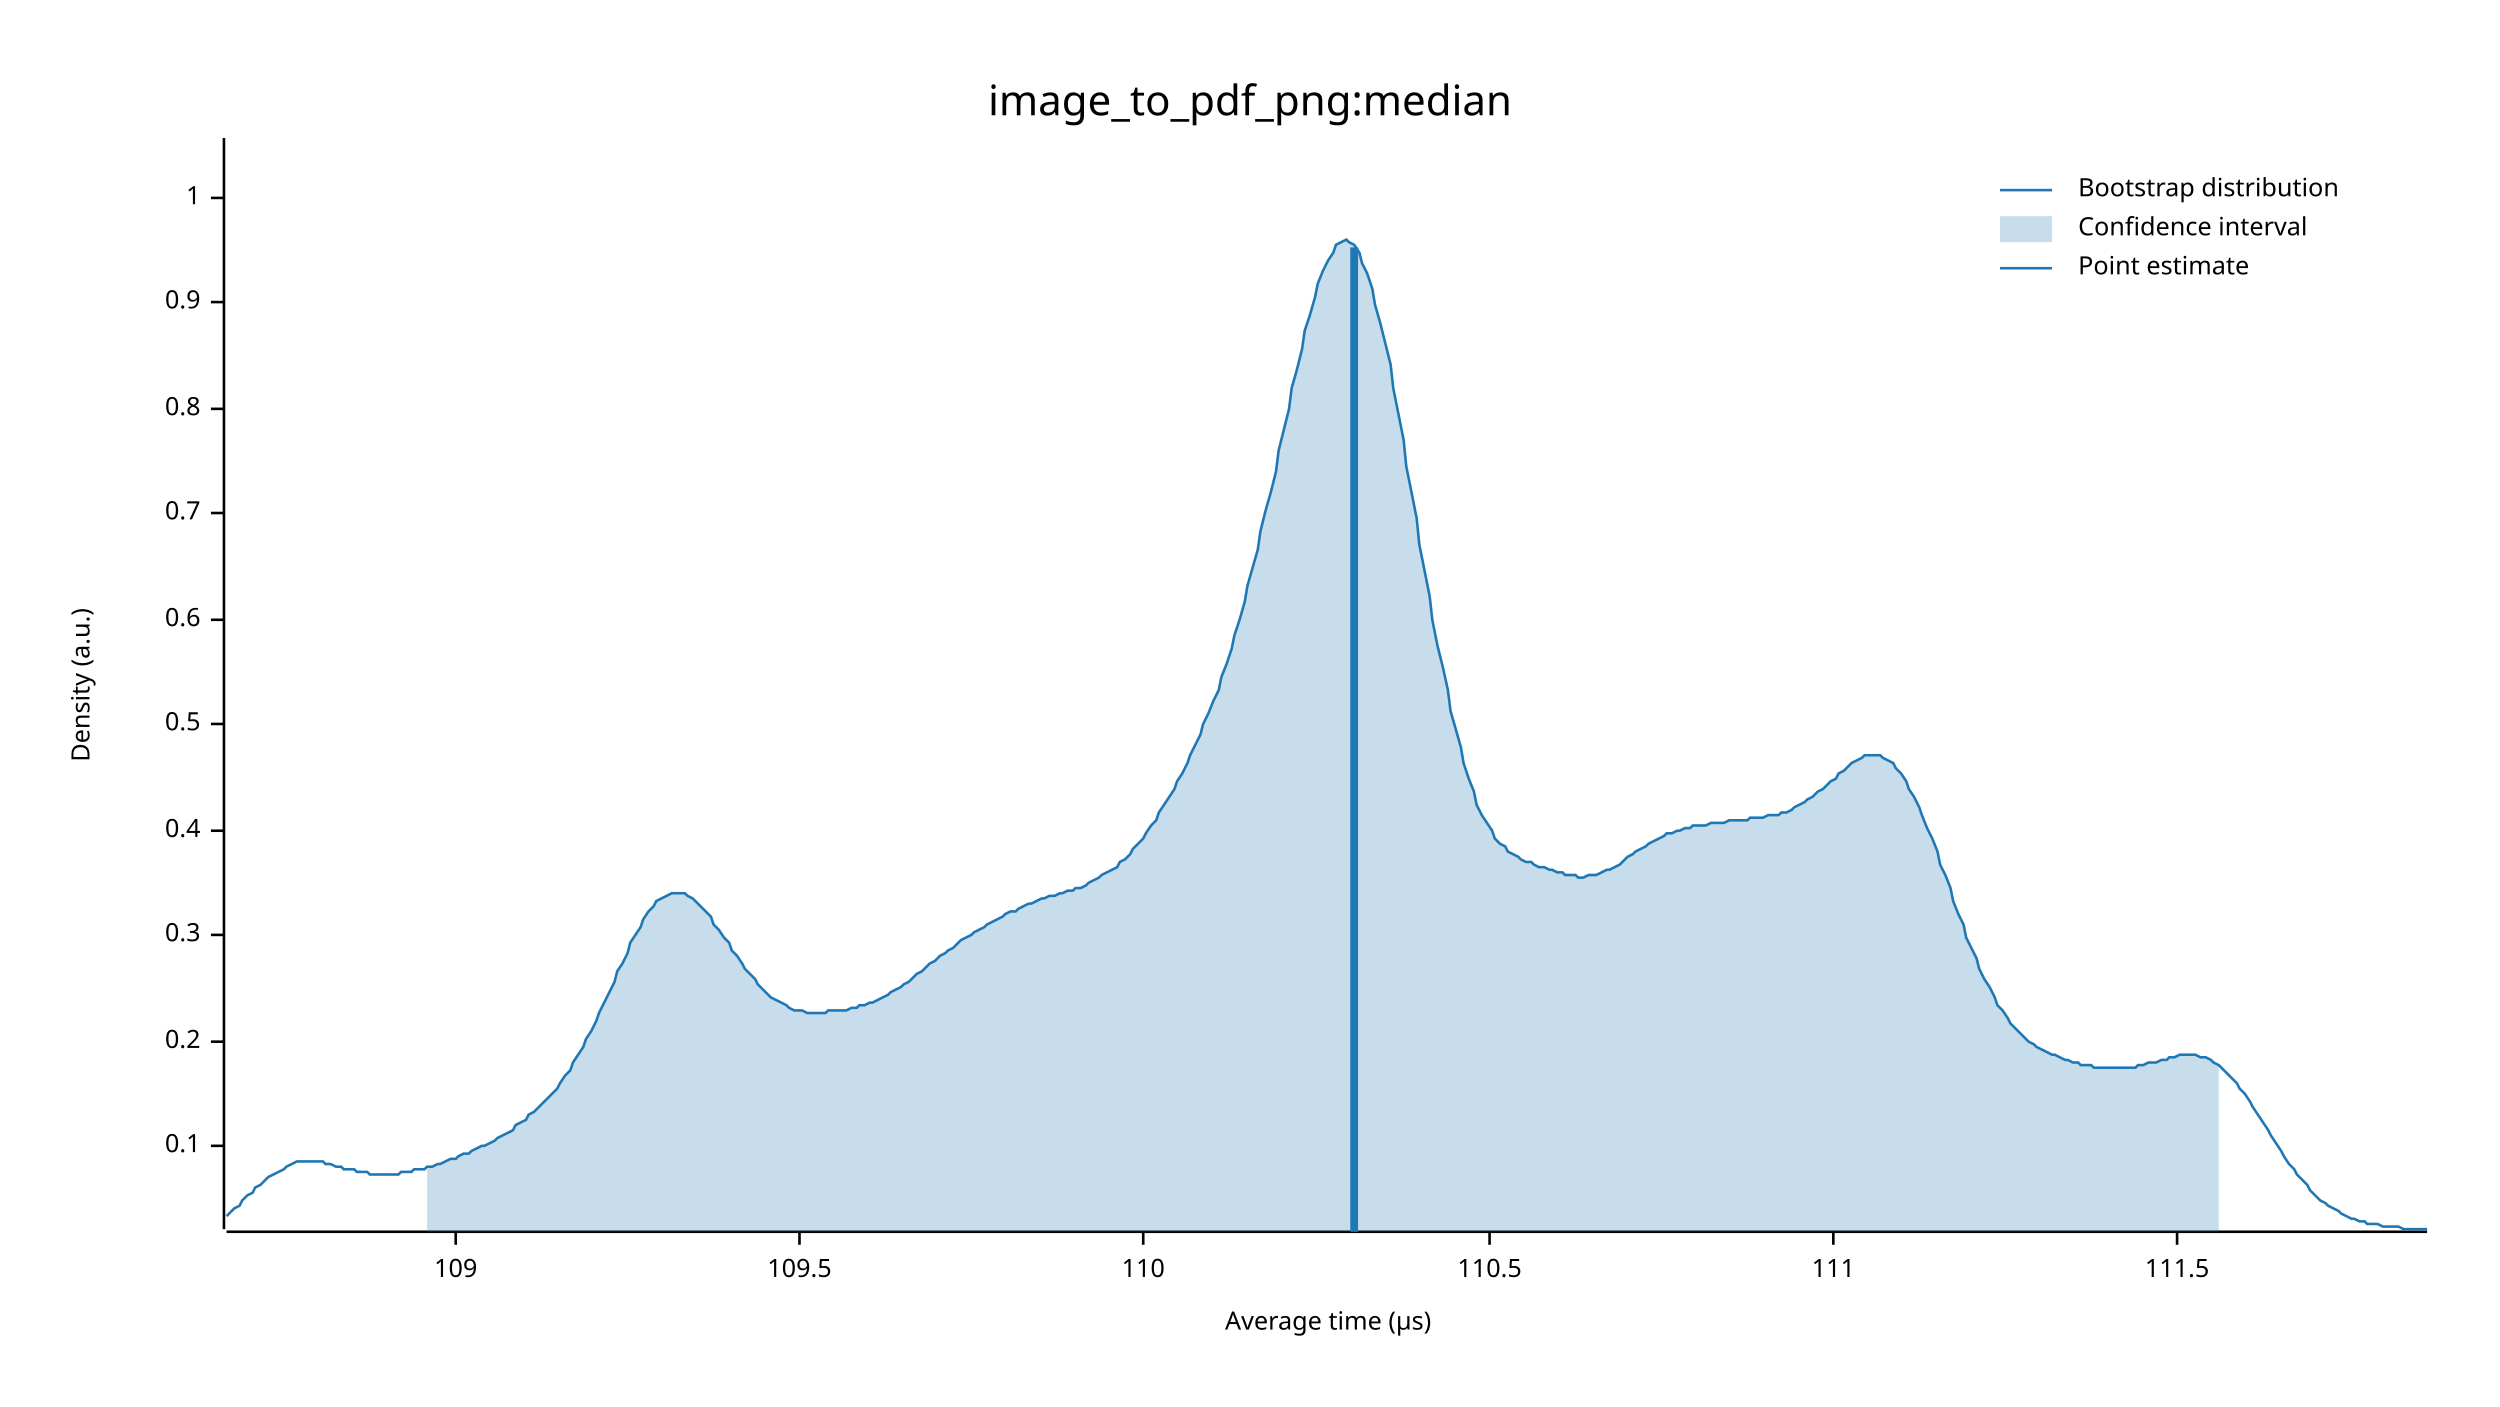
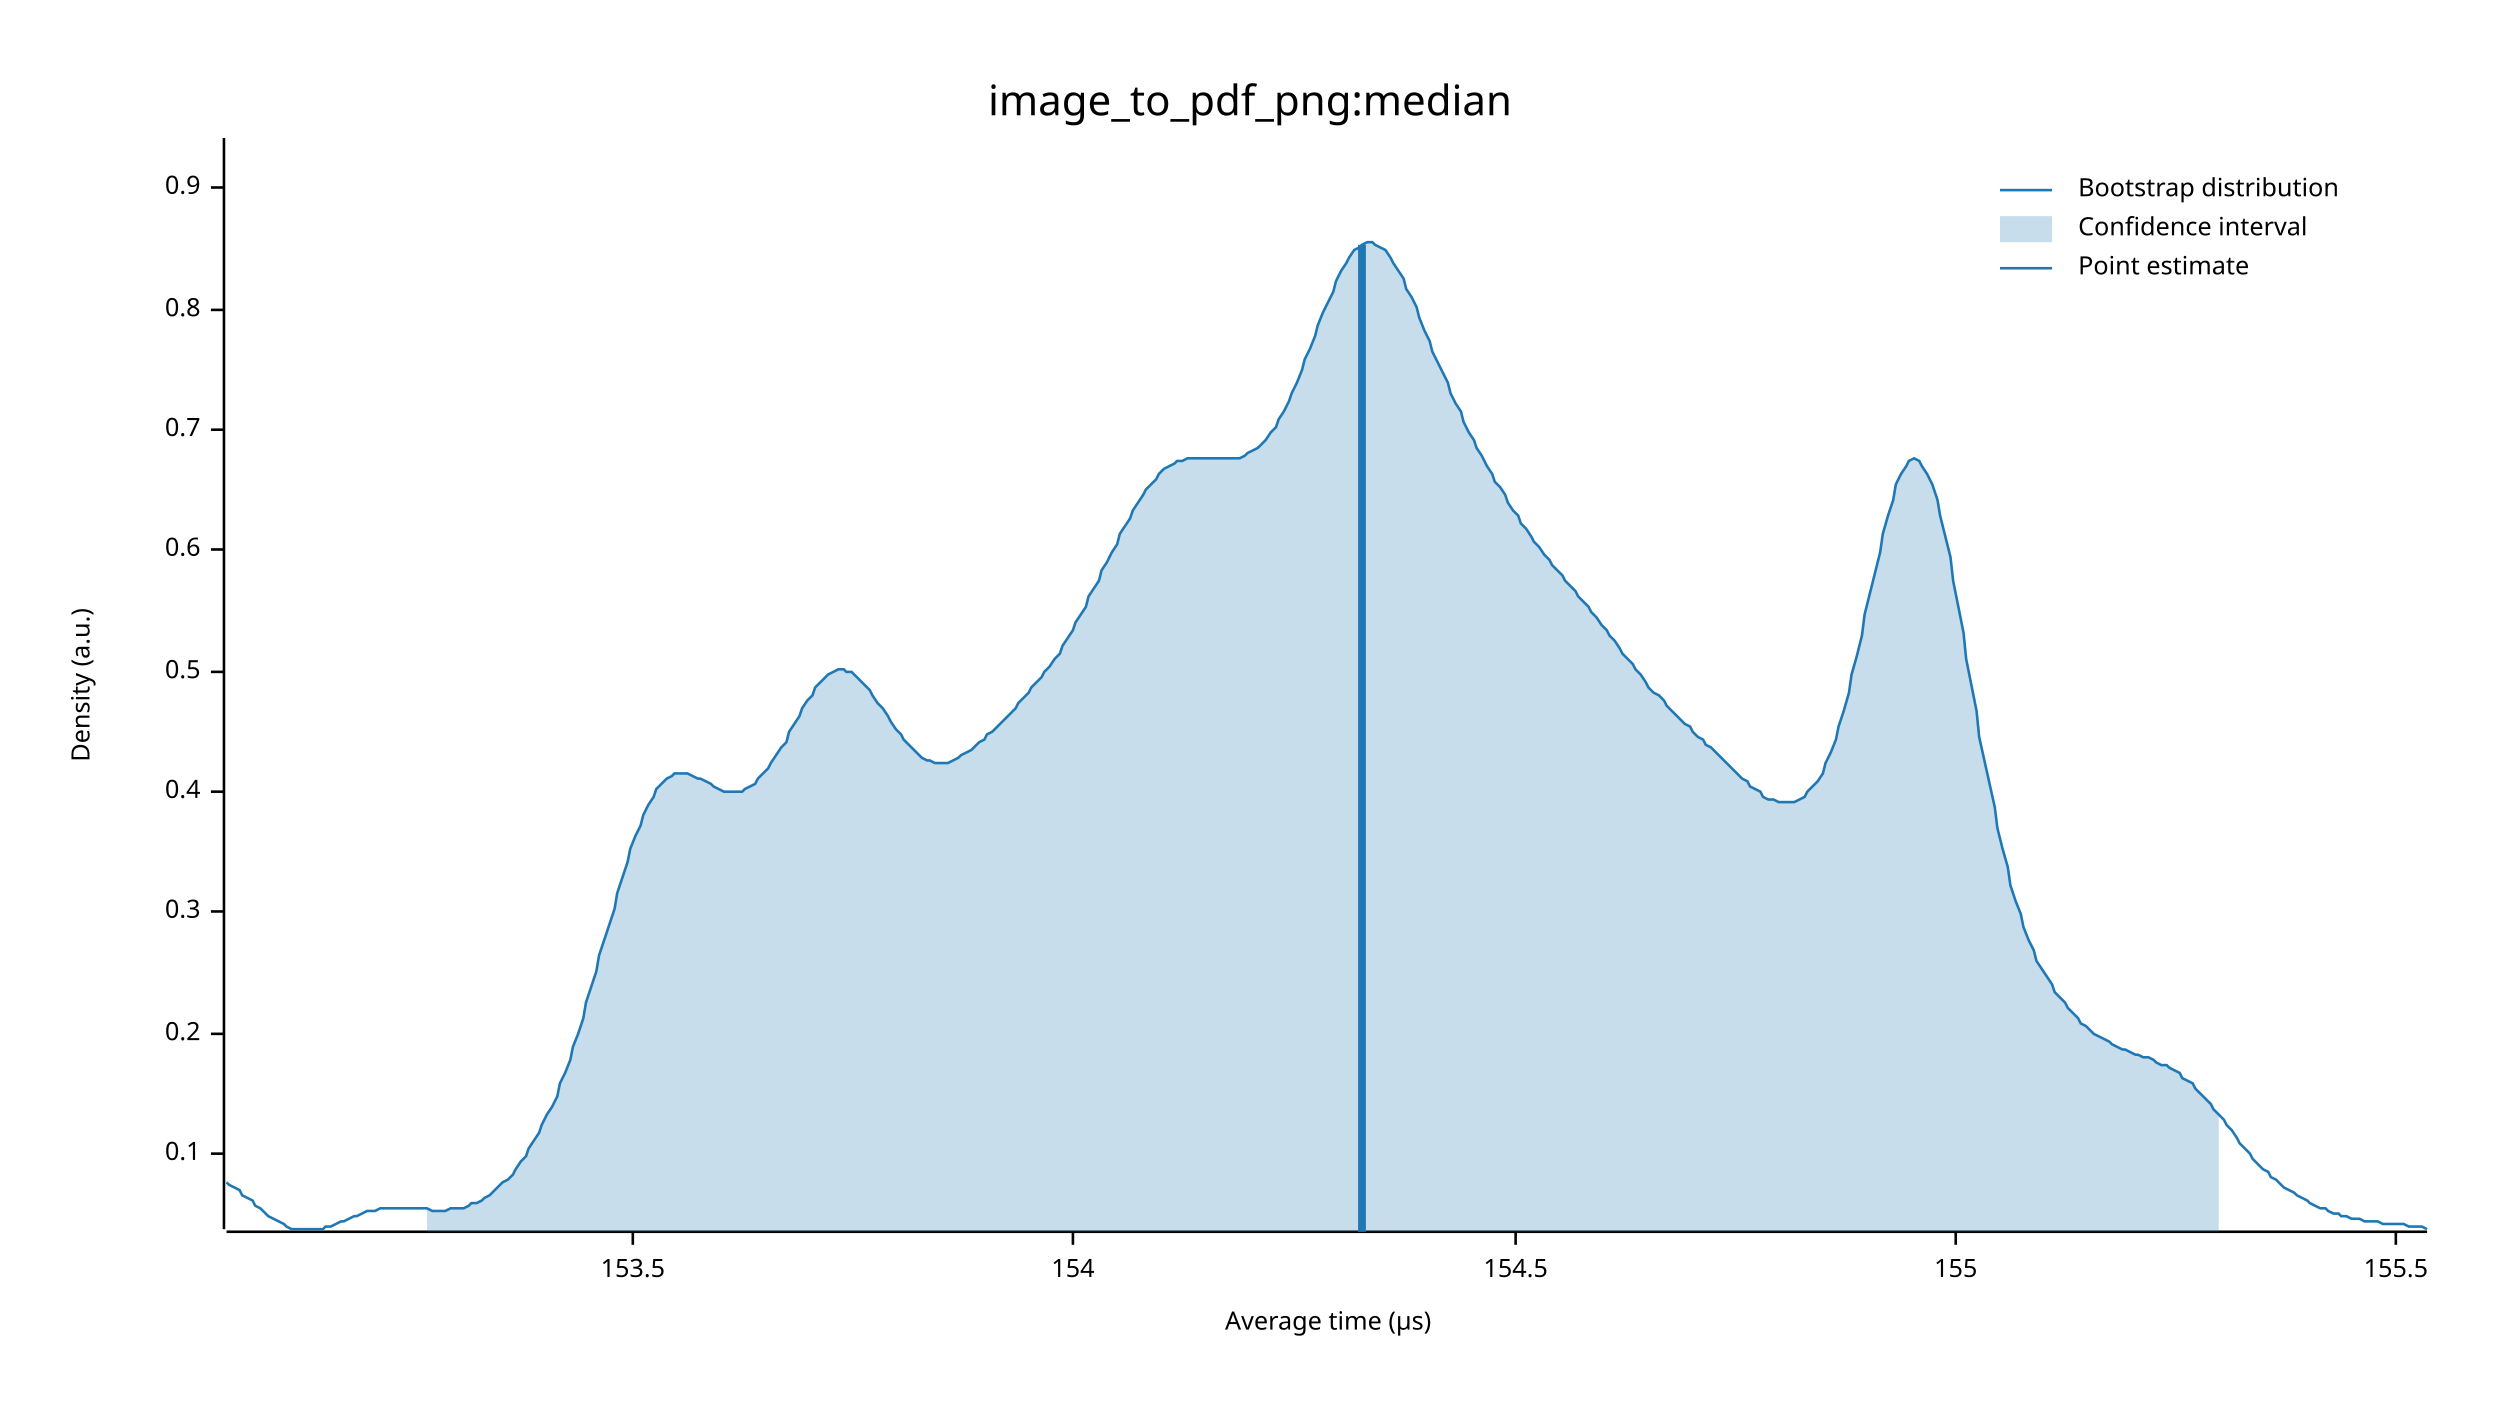
<svg xmlns="http://www.w3.org/2000/svg" width="960" height="540" viewBox="0 0 960 540">
  <text x="480" y="32" dy="0.76em" text-anchor="middle" font-family="sans-serif" font-size="16.129" opacity="1" fill="#000000">
image_to_pdf_png:median
</text>
  <text x="27" y="263" dy="0.76em" text-anchor="middle" font-family="sans-serif" font-size="9.677" opacity="1" fill="#000000" transform="rotate(270, 27, 263)">
Density (a.u.)
</text>
  <text x="510" y="513" dy="-0.5ex" text-anchor="middle" font-family="sans-serif" font-size="9.677" opacity="1" fill="#000000">
Average time (µs)
</text>
  <polyline fill="none" opacity="1" stroke="#000000" stroke-width="1" points="86,53 86,472 " />
-   <text x="77" y="440" dy="0.5ex" text-anchor="end" font-family="sans-serif" font-size="9.677" opacity="1" fill="#000000">
+   <text x="77" y="443" dy="0.5ex" text-anchor="end" font-family="sans-serif" font-size="9.677" opacity="1" fill="#000000">
0.1
</text>
-   <polyline fill="none" opacity="1" stroke="#000000" stroke-width="1" points="81,440 86,440 " />
-   <text x="77" y="400" dy="0.5ex" text-anchor="end" font-family="sans-serif" font-size="9.677" opacity="1" fill="#000000">
+   <polyline fill="none" opacity="1" stroke="#000000" stroke-width="1" points="81,443 86,443 " />
+   <text x="77" y="397" dy="0.5ex" text-anchor="end" font-family="sans-serif" font-size="9.677" opacity="1" fill="#000000">
0.2
</text>
-   <polyline fill="none" opacity="1" stroke="#000000" stroke-width="1" points="81,400 86,400 " />
-   <text x="77" y="359" dy="0.5ex" text-anchor="end" font-family="sans-serif" font-size="9.677" opacity="1" fill="#000000">
+   <polyline fill="none" opacity="1" stroke="#000000" stroke-width="1" points="81,397 86,397 " />
+   <text x="77" y="350" dy="0.5ex" text-anchor="end" font-family="sans-serif" font-size="9.677" opacity="1" fill="#000000">
0.3
</text>
-   <polyline fill="none" opacity="1" stroke="#000000" stroke-width="1" points="81,359 86,359 " />
-   <text x="77" y="319" dy="0.5ex" text-anchor="end" font-family="sans-serif" font-size="9.677" opacity="1" fill="#000000">
+   <polyline fill="none" opacity="1" stroke="#000000" stroke-width="1" points="81,350 86,350 " />
+   <text x="77" y="304" dy="0.5ex" text-anchor="end" font-family="sans-serif" font-size="9.677" opacity="1" fill="#000000">
0.4
</text>
-   <polyline fill="none" opacity="1" stroke="#000000" stroke-width="1" points="81,319 86,319 " />
-   <text x="77" y="278" dy="0.5ex" text-anchor="end" font-family="sans-serif" font-size="9.677" opacity="1" fill="#000000">
+   <polyline fill="none" opacity="1" stroke="#000000" stroke-width="1" points="81,304 86,304 " />
+   <text x="77" y="258" dy="0.5ex" text-anchor="end" font-family="sans-serif" font-size="9.677" opacity="1" fill="#000000">
0.5
</text>
-   <polyline fill="none" opacity="1" stroke="#000000" stroke-width="1" points="81,278 86,278 " />
-   <text x="77" y="238" dy="0.5ex" text-anchor="end" font-family="sans-serif" font-size="9.677" opacity="1" fill="#000000">
+   <polyline fill="none" opacity="1" stroke="#000000" stroke-width="1" points="81,258 86,258 " />
+   <text x="77" y="211" dy="0.5ex" text-anchor="end" font-family="sans-serif" font-size="9.677" opacity="1" fill="#000000">
0.6
</text>
-   <polyline fill="none" opacity="1" stroke="#000000" stroke-width="1" points="81,238 86,238 " />
-   <text x="77" y="197" dy="0.5ex" text-anchor="end" font-family="sans-serif" font-size="9.677" opacity="1" fill="#000000">
+   <polyline fill="none" opacity="1" stroke="#000000" stroke-width="1" points="81,211 86,211 " />
+   <text x="77" y="165" dy="0.5ex" text-anchor="end" font-family="sans-serif" font-size="9.677" opacity="1" fill="#000000">
0.7
</text>
-   <polyline fill="none" opacity="1" stroke="#000000" stroke-width="1" points="81,197 86,197 " />
-   <text x="77" y="157" dy="0.5ex" text-anchor="end" font-family="sans-serif" font-size="9.677" opacity="1" fill="#000000">
+   <polyline fill="none" opacity="1" stroke="#000000" stroke-width="1" points="81,165 86,165 " />
+   <text x="77" y="119" dy="0.5ex" text-anchor="end" font-family="sans-serif" font-size="9.677" opacity="1" fill="#000000">
0.8
</text>
-   <polyline fill="none" opacity="1" stroke="#000000" stroke-width="1" points="81,157 86,157 " />
-   <text x="77" y="116" dy="0.5ex" text-anchor="end" font-family="sans-serif" font-size="9.677" opacity="1" fill="#000000">
+   <polyline fill="none" opacity="1" stroke="#000000" stroke-width="1" points="81,119 86,119 " />
+   <text x="77" y="72" dy="0.5ex" text-anchor="end" font-family="sans-serif" font-size="9.677" opacity="1" fill="#000000">
0.9
</text>
-   <polyline fill="none" opacity="1" stroke="#000000" stroke-width="1" points="81,116 86,116 " />
-   <text x="77" y="76" dy="0.5ex" text-anchor="end" font-family="sans-serif" font-size="9.677" opacity="1" fill="#000000">
- 1
+   <polyline fill="none" opacity="1" stroke="#000000" stroke-width="1" points="81,72 86,72 " />
+   <polyline fill="none" opacity="1" stroke="#000000" stroke-width="1" points="87,473 932,473 " />
+   <text x="243" y="483" dy="0.76em" text-anchor="middle" font-family="sans-serif" font-size="9.677" opacity="1" fill="#000000">
+ 153.5
</text>
-   <polyline fill="none" opacity="1" stroke="#000000" stroke-width="1" points="81,76 86,76 " />
-   <polyline fill="none" opacity="1" stroke="#000000" stroke-width="1" points="87,473 932,473 " />
-   <text x="175" y="483" dy="0.76em" text-anchor="middle" font-family="sans-serif" font-size="9.677" opacity="1" fill="#000000">
- 109
+   <polyline fill="none" opacity="1" stroke="#000000" stroke-width="1" points="243,473 243,478 " />
+   <text x="412" y="483" dy="0.76em" text-anchor="middle" font-family="sans-serif" font-size="9.677" opacity="1" fill="#000000">
+ 154
</text>
-   <polyline fill="none" opacity="1" stroke="#000000" stroke-width="1" points="175,473 175,478 " />
-   <text x="307" y="483" dy="0.76em" text-anchor="middle" font-family="sans-serif" font-size="9.677" opacity="1" fill="#000000">
- 109.5
+   <polyline fill="none" opacity="1" stroke="#000000" stroke-width="1" points="412,473 412,478 " />
+   <text x="582" y="483" dy="0.76em" text-anchor="middle" font-family="sans-serif" font-size="9.677" opacity="1" fill="#000000">
+ 154.5
</text>
-   <polyline fill="none" opacity="1" stroke="#000000" stroke-width="1" points="307,473 307,478 " />
-   <text x="439" y="483" dy="0.76em" text-anchor="middle" font-family="sans-serif" font-size="9.677" opacity="1" fill="#000000">
- 110
+   <polyline fill="none" opacity="1" stroke="#000000" stroke-width="1" points="582,473 582,478 " />
+   <text x="751" y="483" dy="0.76em" text-anchor="middle" font-family="sans-serif" font-size="9.677" opacity="1" fill="#000000">
+ 155
</text>
-   <polyline fill="none" opacity="1" stroke="#000000" stroke-width="1" points="439,473 439,478 " />
-   <text x="572" y="483" dy="0.76em" text-anchor="middle" font-family="sans-serif" font-size="9.677" opacity="1" fill="#000000">
- 110.5
+   <polyline fill="none" opacity="1" stroke="#000000" stroke-width="1" points="751,473 751,478 " />
+   <text x="920" y="483" dy="0.76em" text-anchor="middle" font-family="sans-serif" font-size="9.677" opacity="1" fill="#000000">
+ 155.5
</text>
-   <polyline fill="none" opacity="1" stroke="#000000" stroke-width="1" points="572,473 572,478 " />
-   <text x="704" y="483" dy="0.76em" text-anchor="middle" font-family="sans-serif" font-size="9.677" opacity="1" fill="#000000">
- 111
- </text>
-   <polyline fill="none" opacity="1" stroke="#000000" stroke-width="1" points="704,473 704,478 " />
-   <text x="836" y="483" dy="0.76em" text-anchor="middle" font-family="sans-serif" font-size="9.677" opacity="1" fill="#000000">
- 111.5
- </text>
-   <polyline fill="none" opacity="1" stroke="#000000" stroke-width="1" points="836,473 836,478 " />
-   <polyline fill="none" opacity="1" stroke="#1F78B4" stroke-width="1" points="87,467 88,466 90,464 92,463 93,461 95,459 97,458 98,456 100,455 102,453 103,452 105,451 107,450 109,449 110,448 112,447 114,446 115,446 117,446 119,446 120,446 122,446 124,446 125,447 127,447 129,448 131,448 132,449 134,449 136,449 137,450 139,450 141,450 142,451 144,451 146,451 147,451 149,451 151,451 153,451 154,450 156,450 158,450 159,449 161,449 163,449 164,448 166,448 168,447 169,447 171,446 173,445 175,445 176,444 178,443 180,443 181,442 183,441 185,440 186,440 188,439 190,438 191,437 193,436 195,435 197,434 198,432 200,431 202,430 203,428 205,427 207,425 208,424 210,422 212,420 214,418 215,416 217,413 219,411 220,408 222,405 224,402 225,399 227,396 229,392 230,389 232,385 234,381 236,377 237,373 239,370 241,366 242,362 244,359 246,356 247,353 249,350 251,348 252,346 254,345 256,344 258,343 259,343 261,343 263,343 264,344 266,345 268,347 269,348 271,350 273,352 274,355 276,357 278,360 280,362 281,365 283,367 285,370 286,372 288,374 290,376 291,378 293,380 295,382 296,383 298,384 300,385 302,386 303,387 305,388 307,388 308,388 310,389 312,389 313,389 315,389 317,389 318,388 320,388 322,388 324,388 325,388 327,387 329,387 330,386 332,386 334,385 335,385 337,384 339,383 341,382 342,381 344,380 346,379 347,378 349,377 351,375 352,374 354,373 356,371 357,370 359,369 361,367 363,366 364,365 366,364 368,362 369,361 371,360 373,359 374,358 376,357 378,356 379,355 381,354 383,353 385,352 386,351 388,350 390,350 391,349 393,348 395,347 396,347 398,346 400,345 401,345 403,344 405,344 407,343 408,343 410,342 412,342 413,341 415,341 417,340 418,339 420,338 422,337 423,336 425,335 427,334 429,333 430,331 432,330 434,328 435,326 437,324 439,322 440,320 442,317 444,315 445,312 447,309 449,306 451,303 452,300 454,297 456,293 457,290 459,286 461,282 462,278 464,274 466,269 468,265 469,260 471,255 473,249 474,244 476,238 478,231 479,225 481,218 483,211 484,204 486,196 488,189 490,181 491,173 493,165 495,157 496,149 498,142 500,134 501,127 503,121 505,114 506,109 508,104 510,100 512,97 513,94 515,93 517,92 518,93 520,94 522,97 523,101 525,105 527,111 528,117 530,124 532,132 534,140 535,149 537,159 539,169 540,179 542,189 544,199 545,209 547,219 549,229 550,238 552,248 554,256 556,265 557,273 559,280 561,287 562,293 564,299 566,304 567,309 569,313 571,316 573,319 574,322 576,324 578,325 579,327 581,328 583,329 584,330 586,331 588,331 589,332 591,333 593,333 595,334 596,334 598,335 600,335 601,336 603,336 605,336 606,337 608,337 610,336 611,336 613,336 615,335 617,334 618,334 620,333 622,332 623,331 625,329 627,328 628,327 630,326 632,325 633,324 635,323 637,322 639,321 640,320 642,320 644,319 645,319 647,318 649,318 650,317 652,317 654,317 655,317 657,316 659,316 661,316 662,316 664,315 666,315 667,315 669,315 671,315 672,314 674,314 676,314 677,314 679,313 681,313 683,313 684,312 686,312 688,311 689,310 691,309 693,308 694,307 696,306 698,304 700,303 701,302 703,300 705,299 706,297 708,296 710,294 711,293 713,292 715,291 716,290 718,290 720,290 722,290 723,291 725,292 727,293 728,295 730,297 732,300 733,303 735,306 737,310 738,313 740,318 742,322 744,327 745,332 747,336 749,341 750,346 752,351 754,355 755,360 757,364 759,368 760,372 762,376 764,379 766,383 767,386 769,388 771,391 772,393 774,395 776,397 777,398 779,400 781,401 782,402 784,403 786,404 788,405 789,405 791,406 793,407 794,407 796,408 798,408 799,409 801,409 803,409 804,410 806,410 808,410 810,410 811,410 813,410 815,410 816,410 818,410 820,410 821,409 823,409 825,408 827,408 828,408 830,407 832,407 833,406 835,406 837,405 838,405 840,405 842,405 843,405 845,406 847,406 849,407 850,408 852,409 854,411 855,412 857,414 859,416 860,418 862,420 864,423 865,425 867,428 869,431 871,434 872,436 874,439 876,442 877,444 879,447 881,449 882,451 884,453 886,455 887,457 889,459 891,461 893,462 894,463 896,464 898,465 899,466 901,467 903,468 904,468 906,469 908,469 909,470 911,470 913,470 915,471 916,471 918,471 920,471 921,471 923,472 925,472 926,472 928,472 930,472 932,472 " />
-   <polygon opacity="0.25" fill="#1F78B4" points="164,448 166,448 168,447 169,447 171,446 173,445 175,445 176,444 178,443 180,443 181,442 183,441 185,440 186,440 188,439 190,438 191,437 193,436 195,435 197,434 198,432 200,431 202,430 203,428 205,427 207,425 208,424 210,422 212,420 214,418 215,416 217,413 219,411 220,408 222,405 224,402 225,399 227,396 229,392 230,389 232,385 234,381 236,377 237,373 239,370 241,366 242,362 244,359 246,356 247,353 249,350 251,348 252,346 254,345 256,344 258,343 259,343 261,343 263,343 264,344 266,345 268,347 269,348 271,350 273,352 274,355 276,357 278,360 280,362 281,365 283,367 285,370 286,372 288,374 290,376 291,378 293,380 295,382 296,383 298,384 300,385 302,386 303,387 305,388 307,388 308,388 310,389 312,389 313,389 315,389 317,389 318,388 320,388 322,388 324,388 325,388 327,387 329,387 330,386 332,386 334,385 335,385 337,384 339,383 341,382 342,381 344,380 346,379 347,378 349,377 351,375 352,374 354,373 356,371 357,370 359,369 361,367 363,366 364,365 366,364 368,362 369,361 371,360 373,359 374,358 376,357 378,356 379,355 381,354 383,353 385,352 386,351 388,350 390,350 391,349 393,348 395,347 396,347 398,346 400,345 401,345 403,344 405,344 407,343 408,343 410,342 412,342 413,341 415,341 417,340 418,339 420,338 422,337 423,336 425,335 427,334 429,333 430,331 432,330 434,328 435,326 437,324 439,322 440,320 442,317 444,315 445,312 447,309 449,306 451,303 452,300 454,297 456,293 457,290 459,286 461,282 462,278 464,274 466,269 468,265 469,260 471,255 473,249 474,244 476,238 478,231 479,225 481,218 483,211 484,204 486,196 488,189 490,181 491,173 493,165 495,157 496,149 498,142 500,134 501,127 503,121 505,114 506,109 508,104 510,100 512,97 513,94 515,93 517,92 518,93 520,94 522,97 523,101 525,105 527,111 528,117 530,124 532,132 534,140 535,149 537,159 539,169 540,179 542,189 544,199 545,209 547,219 549,229 550,238 552,248 554,256 556,265 557,273 559,280 561,287 562,293 564,299 566,304 567,309 569,313 571,316 573,319 574,322 576,324 578,325 579,327 581,328 583,329 584,330 586,331 588,331 589,332 591,333 593,333 595,334 596,334 598,335 600,335 601,336 603,336 605,336 606,337 608,337 610,336 611,336 613,336 615,335 617,334 618,334 620,333 622,332 623,331 625,329 627,328 628,327 630,326 632,325 633,324 635,323 637,322 639,321 640,320 642,320 644,319 645,319 647,318 649,318 650,317 652,317 654,317 655,317 657,316 659,316 661,316 662,316 664,315 666,315 667,315 669,315 671,315 672,314 674,314 676,314 677,314 679,313 681,313 683,313 684,312 686,312 688,311 689,310 691,309 693,308 694,307 696,306 698,304 700,303 701,302 703,300 705,299 706,297 708,296 710,294 711,293 713,292 715,291 716,290 718,290 720,290 722,290 723,291 725,292 727,293 728,295 730,297 732,300 733,303 735,306 737,310 738,313 740,318 742,322 744,327 745,332 747,336 749,341 750,346 752,351 754,355 755,360 757,364 759,368 760,372 762,376 764,379 766,383 767,386 769,388 771,391 772,393 774,395 776,397 777,398 779,400 781,401 782,402 784,403 786,404 788,405 789,405 791,406 793,407 794,407 796,408 798,408 799,409 801,409 803,409 804,410 806,410 808,410 810,410 811,410 813,410 815,410 816,410 818,410 820,410 821,409 823,409 825,408 827,408 828,408 830,407 832,407 833,406 835,406 837,405 838,405 840,405 842,405 843,405 845,406 847,406 849,407 850,408 852,409 852,473 164,473 " />
-   <polyline fill="none" opacity="1" stroke="#1F78B4" stroke-width="3" points="520,473 520,95 " />
+   <polyline fill="none" opacity="1" stroke="#000000" stroke-width="1" points="920,473 920,478 " />
+   <polyline fill="none" opacity="1" stroke="#1F78B4" stroke-width="1" points="87,454 88,455 90,456 92,457 93,459 95,460 97,461 98,463 100,464 102,466 103,467 105,468 107,469 109,470 110,471 112,472 114,472 115,472 117,472 119,472 120,472 122,472 124,472 125,471 127,471 129,470 131,469 132,469 134,468 136,467 137,467 139,466 141,465 142,465 144,465 146,464 147,464 149,464 151,464 153,464 154,464 156,464 158,464 159,464 161,464 163,464 164,464 166,465 168,465 169,465 171,465 173,464 175,464 176,464 178,464 180,463 181,462 183,462 185,461 186,460 188,459 190,457 191,456 193,454 195,453 197,451 198,449 200,446 202,444 203,441 205,438 207,435 208,432 210,428 212,425 214,421 215,416 217,412 219,407 220,402 222,397 224,391 225,385 227,379 229,373 230,367 232,361 234,355 236,349 237,343 239,337 241,331 242,326 244,321 246,317 247,313 249,309 251,306 252,303 254,301 256,299 258,298 259,297 261,297 263,297 264,297 266,298 268,299 269,299 271,300 273,301 274,302 276,303 278,304 280,304 281,304 283,304 285,304 286,303 288,302 290,301 291,299 293,297 295,295 296,293 298,290 300,287 302,285 303,281 305,278 307,275 308,272 310,269 312,267 313,264 315,262 317,260 318,259 320,258 322,257 324,257 325,258 327,258 329,260 330,261 332,263 334,265 335,267 337,270 339,272 341,275 342,277 344,280 346,282 347,284 349,286 351,288 352,289 354,291 356,292 357,292 359,293 361,293 363,293 364,293 366,292 368,291 369,290 371,289 373,288 374,287 376,285 378,284 379,282 381,281 383,279 385,277 386,276 388,274 390,272 391,270 393,268 395,266 396,264 398,262 400,260 401,258 403,256 405,253 407,251 408,248 410,245 412,242 413,239 415,236 417,233 418,229 420,226 422,223 423,219 425,216 427,212 429,209 430,205 432,202 434,199 435,196 437,193 439,190 440,188 442,186 444,184 445,182 447,180 449,179 451,178 452,177 454,177 456,176 457,176 459,176 461,176 462,176 464,176 466,176 468,176 469,176 471,176 473,176 474,176 476,176 478,175 479,174 481,173 483,172 484,171 486,169 488,166 490,164 491,161 493,158 495,154 496,151 498,147 500,142 501,138 503,134 505,129 506,125 508,120 510,116 512,112 513,108 515,104 517,101 518,99 520,96 522,95 523,94 525,93 527,93 528,94 530,95 532,96 534,99 535,101 537,104 539,107 540,111 542,114 544,118 545,122 547,127 549,131 550,135 552,139 554,143 556,147 557,151 559,155 561,158 562,162 564,166 566,169 567,172 569,175 571,179 573,182 574,185 576,187 578,190 579,193 581,196 583,198 584,201 586,203 588,206 589,208 591,210 593,213 595,215 596,217 598,219 600,221 601,223 603,225 605,227 606,229 608,231 610,233 611,235 613,237 615,240 617,242 618,244 620,246 622,249 623,251 625,253 627,255 628,257 630,259 632,262 633,264 635,266 637,267 639,269 640,271 642,273 644,275 645,276 647,278 649,279 650,281 652,283 654,284 655,286 657,287 659,289 661,291 662,292 664,294 666,296 667,297 669,299 671,300 672,302 674,303 676,304 677,306 679,307 681,307 683,308 684,308 686,308 688,308 689,308 691,307 693,306 694,304 696,302 698,300 700,297 701,293 703,289 705,284 706,279 708,273 710,266 711,259 713,252 715,244 716,236 718,228 720,220 722,212 723,205 725,198 727,192 728,186 730,182 732,179 733,177 735,176 737,177 738,179 740,182 742,186 744,192 745,198 747,206 749,214 750,223 752,233 754,243 755,253 757,263 759,273 760,283 762,292 764,301 766,310 767,318 769,326 771,333 772,340 774,346 776,351 777,356 779,361 781,365 782,369 784,372 786,375 788,378 789,381 791,383 793,385 794,387 796,389 798,391 799,393 801,394 803,396 804,397 806,398 808,399 810,400 811,401 813,402 815,403 816,403 818,404 820,405 821,405 823,406 825,406 827,407 828,408 830,409 832,409 833,410 835,411 837,412 838,414 840,415 842,416 843,418 845,420 847,422 849,424 850,426 852,428 854,430 855,432 857,434 859,437 860,439 862,441 864,443 865,445 867,447 869,449 871,450 872,452 874,453 876,455 877,456 879,457 881,458 882,459 884,460 886,461 887,462 889,463 891,464 893,464 894,465 896,466 898,466 899,467 901,467 903,468 904,468 906,468 908,469 909,469 911,469 913,469 915,470 916,470 918,470 920,470 921,470 923,470 925,471 926,471 928,471 930,471 932,472 " />
+   <polygon opacity="0.25" fill="#1F78B4" points="164,464 166,465 168,465 169,465 171,465 173,464 175,464 176,464 178,464 180,463 181,462 183,462 185,461 186,460 188,459 190,457 191,456 193,454 195,453 197,451 198,449 200,446 202,444 203,441 205,438 207,435 208,432 210,428 212,425 214,421 215,416 217,412 219,407 220,402 222,397 224,391 225,385 227,379 229,373 230,367 232,361 234,355 236,349 237,343 239,337 241,331 242,326 244,321 246,317 247,313 249,309 251,306 252,303 254,301 256,299 258,298 259,297 261,297 263,297 264,297 266,298 268,299 269,299 271,300 273,301 274,302 276,303 278,304 280,304 281,304 283,304 285,304 286,303 288,302 290,301 291,299 293,297 295,295 296,293 298,290 300,287 302,285 303,281 305,278 307,275 308,272 310,269 312,267 313,264 315,262 317,260 318,259 320,258 322,257 324,257 325,258 327,258 329,260 330,261 332,263 334,265 335,267 337,270 339,272 341,275 342,277 344,280 346,282 347,284 349,286 351,288 352,289 354,291 356,292 357,292 359,293 361,293 363,293 364,293 366,292 368,291 369,290 371,289 373,288 374,287 376,285 378,284 379,282 381,281 383,279 385,277 386,276 388,274 390,272 391,270 393,268 395,266 396,264 398,262 400,260 401,258 403,256 405,253 407,251 408,248 410,245 412,242 413,239 415,236 417,233 418,229 420,226 422,223 423,219 425,216 427,212 429,209 430,205 432,202 434,199 435,196 437,193 439,190 440,188 442,186 444,184 445,182 447,180 449,179 451,178 452,177 454,177 456,176 457,176 459,176 461,176 462,176 464,176 466,176 468,176 469,176 471,176 473,176 474,176 476,176 478,175 479,174 481,173 483,172 484,171 486,169 488,166 490,164 491,161 493,158 495,154 496,151 498,147 500,142 501,138 503,134 505,129 506,125 508,120 510,116 512,112 513,108 515,104 517,101 518,99 520,96 522,95 523,94 525,93 527,93 528,94 530,95 532,96 534,99 535,101 537,104 539,107 540,111 542,114 544,118 545,122 547,127 549,131 550,135 552,139 554,143 556,147 557,151 559,155 561,158 562,162 564,166 566,169 567,172 569,175 571,179 573,182 574,185 576,187 578,190 579,193 581,196 583,198 584,201 586,203 588,206 589,208 591,210 593,213 595,215 596,217 598,219 600,221 601,223 603,225 605,227 606,229 608,231 610,233 611,235 613,237 615,240 617,242 618,244 620,246 622,249 623,251 625,253 627,255 628,257 630,259 632,262 633,264 635,266 637,267 639,269 640,271 642,273 644,275 645,276 647,278 649,279 650,281 652,283 654,284 655,286 657,287 659,289 661,291 662,292 664,294 666,296 667,297 669,299 671,300 672,302 674,303 676,304 677,306 679,307 681,307 683,308 684,308 686,308 688,308 689,308 691,307 693,306 694,304 696,302 698,300 700,297 701,293 703,289 705,284 706,279 708,273 710,266 711,259 713,252 715,244 716,236 718,228 720,220 722,212 723,205 725,198 727,192 728,186 730,182 732,179 733,177 735,176 737,177 738,179 740,182 742,186 744,192 745,198 747,206 749,214 750,223 752,233 754,243 755,253 757,263 759,273 760,283 762,292 764,301 766,310 767,318 769,326 771,333 772,340 774,346 776,351 777,356 779,361 781,365 782,369 784,372 786,375 788,378 789,381 791,383 793,385 794,387 796,389 798,391 799,393 801,394 803,396 804,397 806,398 808,399 810,400 811,401 813,402 815,403 816,403 818,404 820,405 821,405 823,406 825,406 827,407 828,408 830,409 832,409 833,410 835,411 837,412 838,414 840,415 842,416 843,418 845,420 847,422 849,424 850,426 852,428 852,473 164,473 " />
+   <polyline fill="none" opacity="1" stroke="#1F78B4" stroke-width="3" points="523,473 523,94 " />
  <text x="798" y="68" dy="0.76em" text-anchor="start" font-family="sans-serif" font-size="9.677" opacity="1" fill="#000000">
Bootstrap distribution
</text>
  <text x="798" y="83" dy="0.76em" text-anchor="start" font-family="sans-serif" font-size="9.677" opacity="1" fill="#000000">
Confidence interval
</text>
  <text x="798" y="98" dy="0.76em" text-anchor="start" font-family="sans-serif" font-size="9.677" opacity="1" fill="#000000">
Point estimate
</text>
  <polyline fill="none" opacity="1" stroke="#1F78B4" stroke-width="1" points="768,73 788,73 " />
  <rect x="768" y="83" width="20" height="10" opacity="0.25" fill="#1F78B4" stroke="none" />
  <polyline fill="none" opacity="1" stroke="#1F78B4" stroke-width="1" points="768,103 788,103 " />
</svg>
